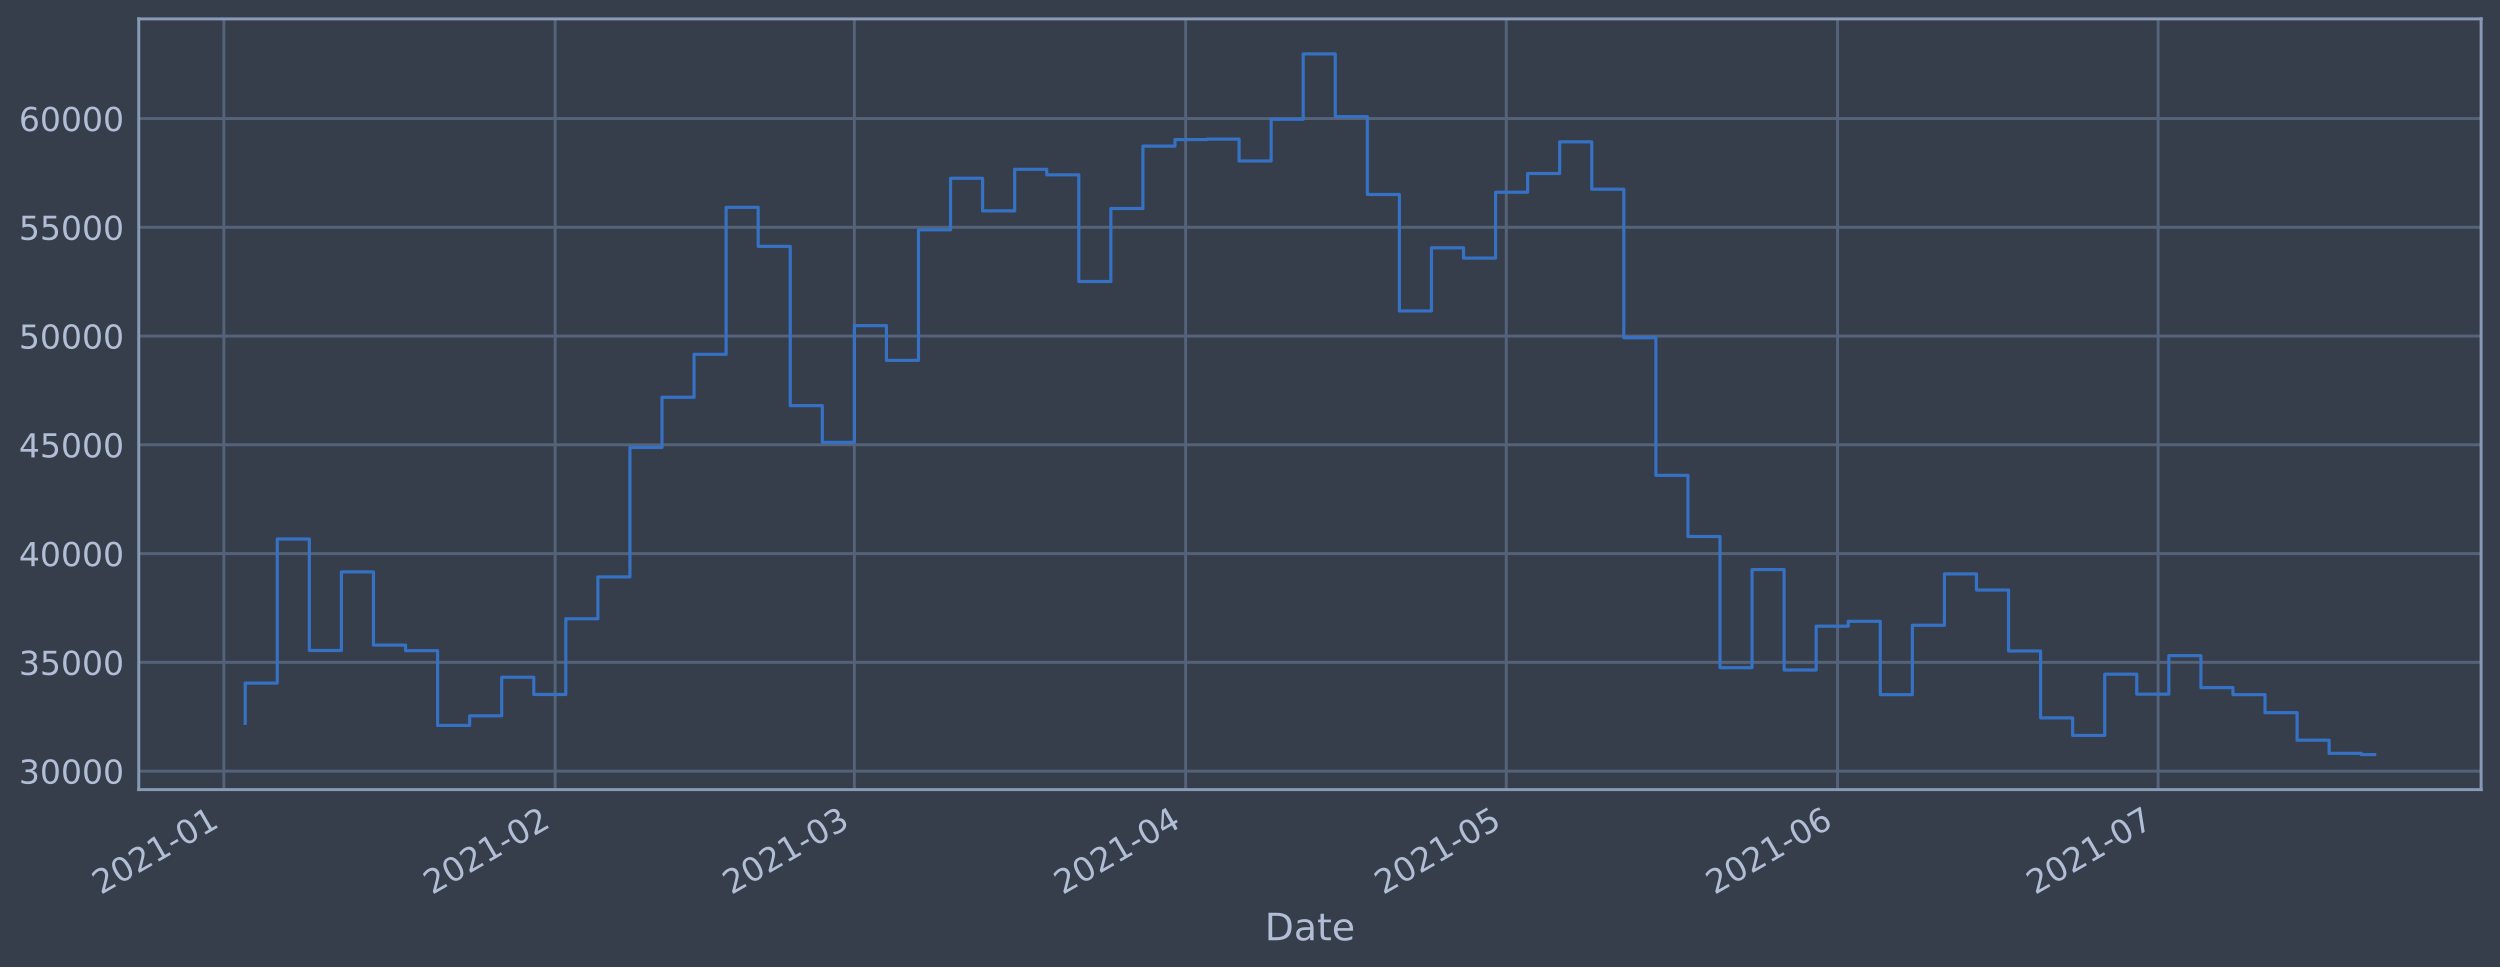
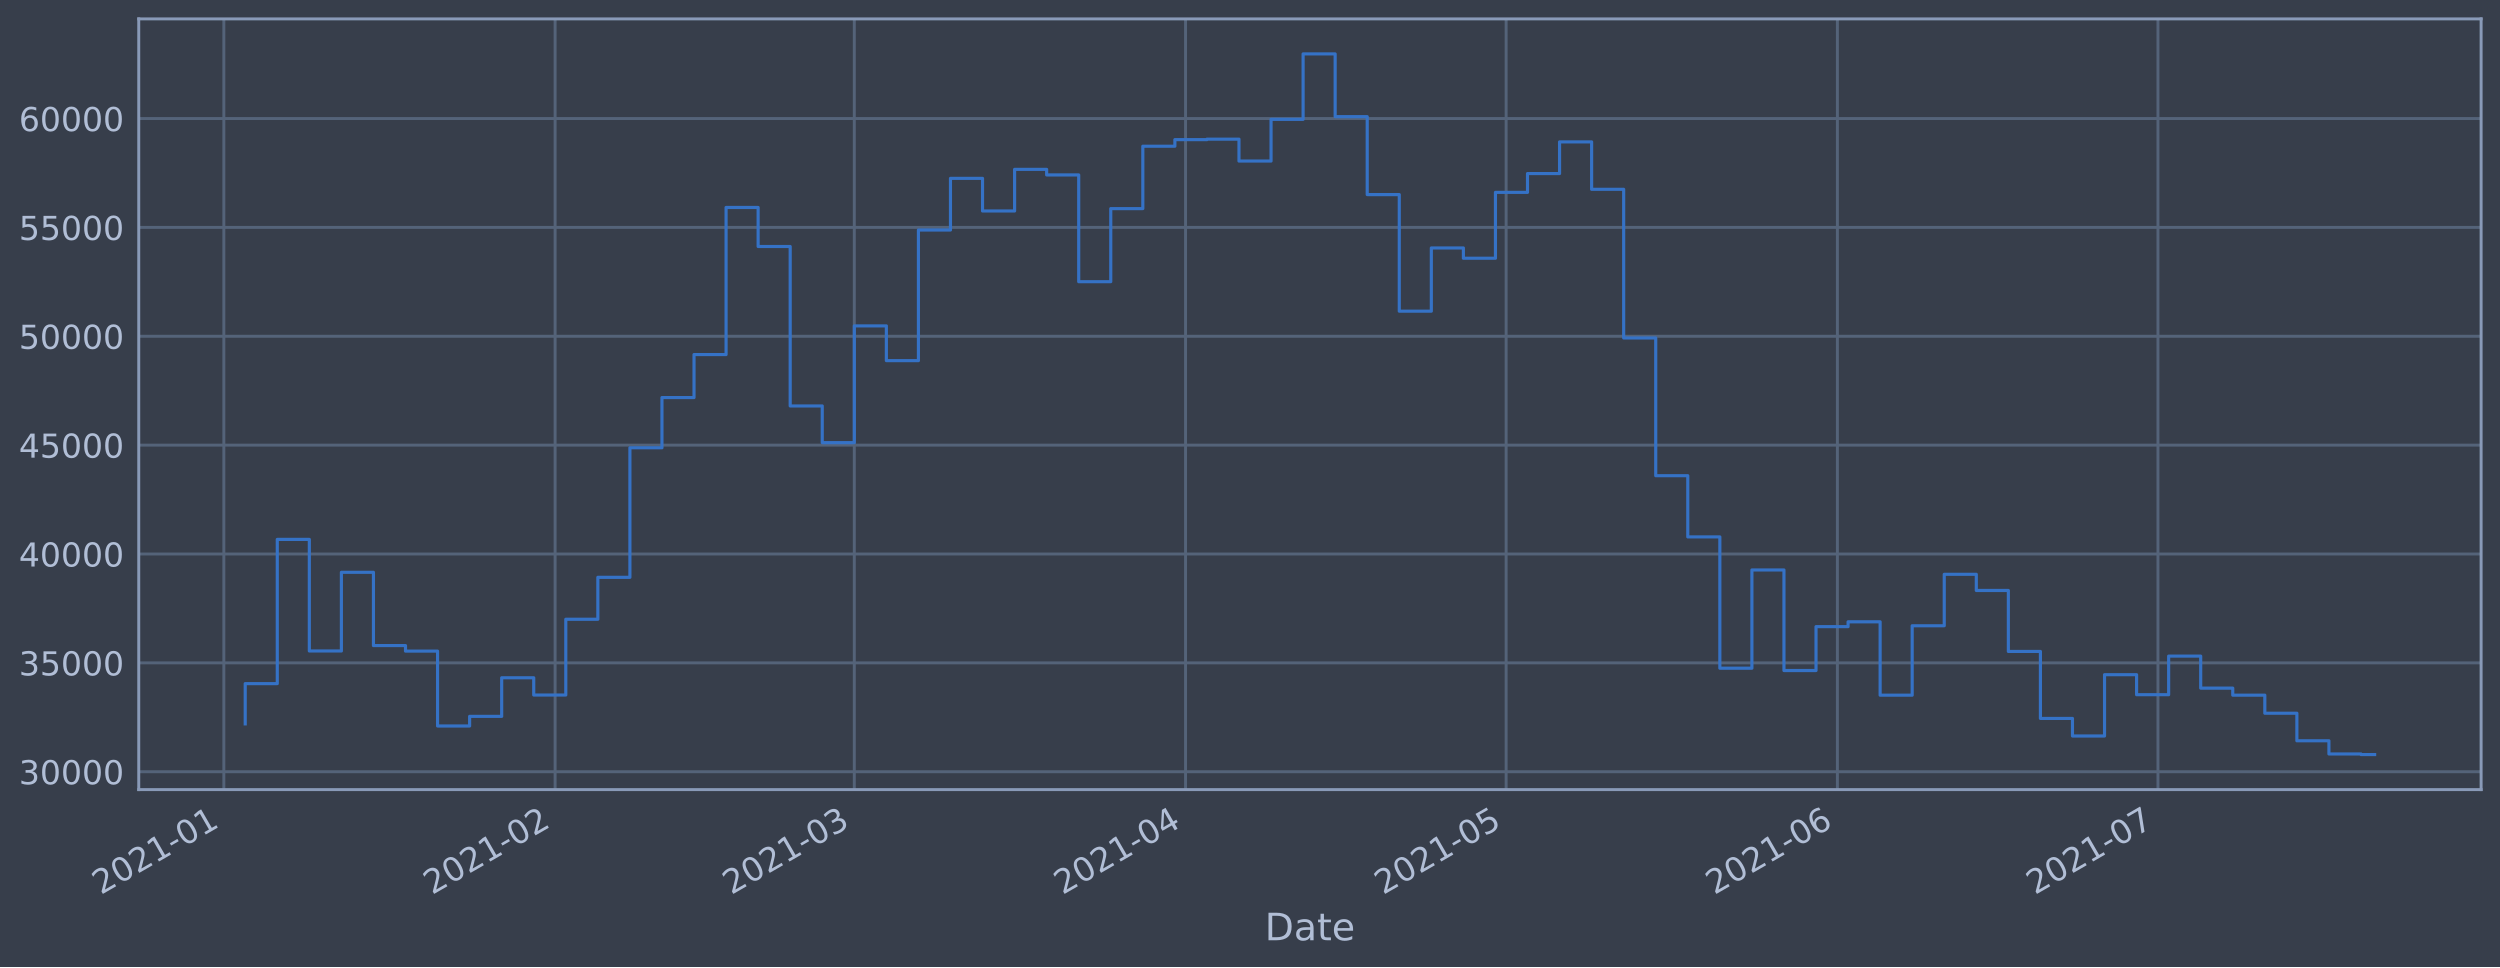
<svg xmlns="http://www.w3.org/2000/svg" xmlns:xlink="http://www.w3.org/1999/xlink" height="368.58pt" version="1.1" viewBox="0 0 952.884 368.58" width="952.884pt">
  <defs>
    <style type="text/css">*{stroke-linecap:butt;stroke-linejoin:round;}</style>
  </defs>
  <g id="figure_1">
    <g id="patch_1">
      <path d="M 0 368.58  L 952.884 368.58  L 952.884 0  L 0 0  z " style="fill:#373e4b;" />
    </g>
    <g id="axes_1">
      <g id="patch_2">
        <path d="M 52.884 300.96  L 945.684 300.96  L 945.684 7.2  L 52.884 7.2  z " style="fill:#373e4b;" />
      </g>
      <g id="matplotlib.axis_1">
        <g id="xtick_1">
          <g id="line2d_1">
-             <path clip-path="url(#pe7148f050d)" d="M 85.319 300.96  L 85.319 7.2  " style="fill:none;stroke:#546379;stroke-linecap:square;stroke-width:1.12;" />
+             <path clip-path="url(#pcda29ac0bf)" d="M 85.32 300.96  L 85.32 7.2  " style="fill:none;stroke:#546379;stroke-linecap:square;stroke-width:1.12;" />
          </g>
          <g id="line2d_2" />
          <g id="text_1">
-             <g style="fill:#b1bed6;" transform="translate(38.41569 341.1745)rotate(-30)scale(0.126 -0.126)">
+             <g style="fill:#b1bed6;" transform="translate(38.41651 341.1745)rotate(-30)scale(0.126 -0.126)">
              <defs>
                <path d="M 1228 531  L 3431 531  L 3431 0  L 469 0  L 469 531  Q 828 903 1448 1529  Q 2069 2156 2228 2338  Q 2531 2678 2651 2914  Q 2772 3150 2772 3378  Q 2772 3750 2511 3984  Q 2250 4219 1831 4219  Q 1534 4219 1204 4116  Q 875 4013 500 3803  L 500 4441  Q 881 4594 1212 4672  Q 1544 4750 1819 4750  Q 2544 4750 2975 4387  Q 3406 4025 3406 3419  Q 3406 3131 3298 2873  Q 3191 2616 2906 2266  Q 2828 2175 2409 1742  Q 1991 1309 1228 531  z " id="DejaVuSans-32" transform="scale(0.015625)" />
                <path d="M 2034 4250  Q 1547 4250 1301 3770  Q 1056 3291 1056 2328  Q 1056 1369 1301 889  Q 1547 409 2034 409  Q 2525 409 2770 889  Q 3016 1369 3016 2328  Q 3016 3291 2770 3770  Q 2525 4250 2034 4250  z M 2034 4750  Q 2819 4750 3233 4129  Q 3647 3509 3647 2328  Q 3647 1150 3233 529  Q 2819 -91 2034 -91  Q 1250 -91 836 529  Q 422 1150 422 2328  Q 422 3509 836 4129  Q 1250 4750 2034 4750  z " id="DejaVuSans-30" transform="scale(0.015625)" />
                <path d="M 794 531  L 1825 531  L 1825 4091  L 703 3866  L 703 4441  L 1819 4666  L 2450 4666  L 2450 531  L 3481 531  L 3481 0  L 794 0  L 794 531  z " id="DejaVuSans-31" transform="scale(0.015625)" />
                <path d="M 313 2009  L 1997 2009  L 1997 1497  L 313 1497  L 313 2009  z " id="DejaVuSans-2d" transform="scale(0.015625)" />
              </defs>
              <use xlink:href="#DejaVuSans-32" />
              <use x="63.623" xlink:href="#DejaVuSans-30" />
              <use x="127.246" xlink:href="#DejaVuSans-32" />
              <use x="190.869" xlink:href="#DejaVuSans-31" />
              <use x="254.492" xlink:href="#DejaVuSans-2d" />
              <use x="290.576" xlink:href="#DejaVuSans-30" />
              <use x="354.199" xlink:href="#DejaVuSans-31" />
            </g>
          </g>
        </g>
        <g id="xtick_2">
          <g id="line2d_3">
-             <path clip-path="url(#pe7148f050d)" d="M 211.591 300.96  L 211.591 7.2  " style="fill:none;stroke:#546379;stroke-linecap:square;stroke-width:1.12;" />
+             <path clip-path="url(#pcda29ac0bf)" d="M 211.579 300.96  L 211.579 7.2  " style="fill:none;stroke:#546379;stroke-linecap:square;stroke-width:1.12;" />
          </g>
          <g id="line2d_4" />
          <g id="text_2">
-             <g style="fill:#b1bed6;" transform="translate(164.688 341.1745)rotate(-30)scale(0.126 -0.126)">
+             <g style="fill:#b1bed6;" transform="translate(164.6761 341.1745)rotate(-30)scale(0.126 -0.126)">
              <use xlink:href="#DejaVuSans-32" />
              <use x="63.623" xlink:href="#DejaVuSans-30" />
              <use x="127.246" xlink:href="#DejaVuSans-32" />
              <use x="190.869" xlink:href="#DejaVuSans-31" />
              <use x="254.492" xlink:href="#DejaVuSans-2d" />
              <use x="290.576" xlink:href="#DejaVuSans-30" />
              <use x="354.199" xlink:href="#DejaVuSans-32" />
            </g>
          </g>
        </g>
        <g id="xtick_3">
          <g id="line2d_5">
-             <path clip-path="url(#pe7148f050d)" d="M 325.644 300.96  L 325.644 7.2  " style="fill:none;stroke:#546379;stroke-linecap:square;stroke-width:1.12;" />
+             <path clip-path="url(#pcda29ac0bf)" d="M 325.62 300.96  L 325.62 7.2  " style="fill:none;stroke:#546379;stroke-linecap:square;stroke-width:1.12;" />
          </g>
          <g id="line2d_6" />
          <g id="text_3">
-             <g style="fill:#b1bed6;" transform="translate(278.7405 341.1745)rotate(-30)scale(0.126 -0.126)">
+             <g style="fill:#b1bed6;" transform="translate(278.717 341.1745)rotate(-30)scale(0.126 -0.126)">
              <defs>
                <path d="M 2597 2516  Q 3050 2419 3304 2112  Q 3559 1806 3559 1356  Q 3559 666 3084 287  Q 2609 -91 1734 -91  Q 1441 -91 1130 -33  Q 819 25 488 141  L 488 750  Q 750 597 1062 519  Q 1375 441 1716 441  Q 2309 441 2620 675  Q 2931 909 2931 1356  Q 2931 1769 2642 2001  Q 2353 2234 1838 2234  L 1294 2234  L 1294 2753  L 1863 2753  Q 2328 2753 2575 2939  Q 2822 3125 2822 3475  Q 2822 3834 2567 4026  Q 2313 4219 1838 4219  Q 1578 4219 1281 4162  Q 984 4106 628 3988  L 628 4550  Q 988 4650 1302 4700  Q 1616 4750 1894 4750  Q 2613 4750 3031 4423  Q 3450 4097 3450 3541  Q 3450 3153 3228 2886  Q 3006 2619 2597 2516  z " id="DejaVuSans-33" transform="scale(0.015625)" />
              </defs>
              <use xlink:href="#DejaVuSans-32" />
              <use x="63.623" xlink:href="#DejaVuSans-30" />
              <use x="127.246" xlink:href="#DejaVuSans-32" />
              <use x="190.869" xlink:href="#DejaVuSans-31" />
              <use x="254.492" xlink:href="#DejaVuSans-2d" />
              <use x="290.576" xlink:href="#DejaVuSans-30" />
              <use x="354.199" xlink:href="#DejaVuSans-33" />
            </g>
          </g>
        </g>
        <g id="xtick_4">
          <g id="line2d_7">
-             <path clip-path="url(#pe7148f050d)" d="M 451.916 300.96  L 451.916 7.2  " style="fill:none;stroke:#546379;stroke-linecap:square;stroke-width:1.12;" />
+             <path clip-path="url(#pcda29ac0bf)" d="M 451.88 300.96  L 451.88 7.2  " style="fill:none;stroke:#546379;stroke-linecap:square;stroke-width:1.12;" />
          </g>
          <g id="line2d_8" />
          <g id="text_4">
-             <g style="fill:#b1bed6;" transform="translate(405.0128 341.1745)rotate(-30)scale(0.126 -0.126)">
+             <g style="fill:#b1bed6;" transform="translate(404.9766 341.1745)rotate(-30)scale(0.126 -0.126)">
              <defs>
                <path d="M 2419 4116  L 825 1625  L 2419 1625  L 2419 4116  z M 2253 4666  L 3047 4666  L 3047 1625  L 3713 1625  L 3713 1100  L 3047 1100  L 3047 0  L 2419 0  L 2419 1100  L 313 1100  L 313 1709  L 2253 4666  z " id="DejaVuSans-34" transform="scale(0.015625)" />
              </defs>
              <use xlink:href="#DejaVuSans-32" />
              <use x="63.623" xlink:href="#DejaVuSans-30" />
              <use x="127.246" xlink:href="#DejaVuSans-32" />
              <use x="190.869" xlink:href="#DejaVuSans-31" />
              <use x="254.492" xlink:href="#DejaVuSans-2d" />
              <use x="290.576" xlink:href="#DejaVuSans-30" />
              <use x="354.199" xlink:href="#DejaVuSans-34" />
            </g>
          </g>
        </g>
        <g id="xtick_5">
          <g id="line2d_9">
-             <path clip-path="url(#pe7148f050d)" d="M 574.115 300.96  L 574.115 7.2  " style="fill:none;stroke:#546379;stroke-linecap:square;stroke-width:1.12;" />
+             <path clip-path="url(#pcda29ac0bf)" d="M 574.067 300.96  L 574.067 7.2  " style="fill:none;stroke:#546379;stroke-linecap:square;stroke-width:1.12;" />
          </g>
          <g id="line2d_10" />
          <g id="text_5">
-             <g style="fill:#b1bed6;" transform="translate(527.2118 341.1745)rotate(-30)scale(0.126 -0.126)">
+             <g style="fill:#b1bed6;" transform="translate(527.1633 341.1745)rotate(-30)scale(0.126 -0.126)">
              <defs>
                <path d="M 691 4666  L 3169 4666  L 3169 4134  L 1269 4134  L 1269 2991  Q 1406 3038 1543 3061  Q 1681 3084 1819 3084  Q 2600 3084 3056 2656  Q 3513 2228 3513 1497  Q 3513 744 3044 326  Q 2575 -91 1722 -91  Q 1428 -91 1123 -41  Q 819 9 494 109  L 494 744  Q 775 591 1075 516  Q 1375 441 1709 441  Q 2250 441 2565 725  Q 2881 1009 2881 1497  Q 2881 1984 2565 2268  Q 2250 2553 1709 2553  Q 1456 2553 1204 2497  Q 953 2441 691 2322  L 691 4666  z " id="DejaVuSans-35" transform="scale(0.015625)" />
              </defs>
              <use xlink:href="#DejaVuSans-32" />
              <use x="63.623" xlink:href="#DejaVuSans-30" />
              <use x="127.246" xlink:href="#DejaVuSans-32" />
              <use x="190.869" xlink:href="#DejaVuSans-31" />
              <use x="254.492" xlink:href="#DejaVuSans-2d" />
              <use x="290.576" xlink:href="#DejaVuSans-30" />
              <use x="354.199" xlink:href="#DejaVuSans-35" />
            </g>
          </g>
        </g>
        <g id="xtick_6">
          <g id="line2d_11">
-             <path clip-path="url(#pe7148f050d)" d="M 700.387 300.96  L 700.387 7.2  " style="fill:none;stroke:#546379;stroke-linecap:square;stroke-width:1.12;" />
+             <path clip-path="url(#pcda29ac0bf)" d="M 700.326 300.96  L 700.326 7.2  " style="fill:none;stroke:#546379;stroke-linecap:square;stroke-width:1.12;" />
          </g>
          <g id="line2d_12" />
          <g id="text_6">
-             <g style="fill:#b1bed6;" transform="translate(653.4842 341.1745)rotate(-30)scale(0.126 -0.126)">
+             <g style="fill:#b1bed6;" transform="translate(653.4228 341.1745)rotate(-30)scale(0.126 -0.126)">
              <defs>
                <path d="M 2113 2584  Q 1688 2584 1439 2293  Q 1191 2003 1191 1497  Q 1191 994 1439 701  Q 1688 409 2113 409  Q 2538 409 2786 701  Q 3034 994 3034 1497  Q 3034 2003 2786 2293  Q 2538 2584 2113 2584  z M 3366 4563  L 3366 3988  Q 3128 4100 2886 4159  Q 2644 4219 2406 4219  Q 1781 4219 1451 3797  Q 1122 3375 1075 2522  Q 1259 2794 1537 2939  Q 1816 3084 2150 3084  Q 2853 3084 3261 2657  Q 3669 2231 3669 1497  Q 3669 778 3244 343  Q 2819 -91 2113 -91  Q 1303 -91 875 529  Q 447 1150 447 2328  Q 447 3434 972 4092  Q 1497 4750 2381 4750  Q 2619 4750 2861 4703  Q 3103 4656 3366 4563  z " id="DejaVuSans-36" transform="scale(0.015625)" />
              </defs>
              <use xlink:href="#DejaVuSans-32" />
              <use x="63.623" xlink:href="#DejaVuSans-30" />
              <use x="127.246" xlink:href="#DejaVuSans-32" />
              <use x="190.869" xlink:href="#DejaVuSans-31" />
              <use x="254.492" xlink:href="#DejaVuSans-2d" />
              <use x="290.576" xlink:href="#DejaVuSans-30" />
              <use x="354.199" xlink:href="#DejaVuSans-36" />
            </g>
          </g>
        </g>
        <g id="xtick_7">
          <g id="line2d_13">
-             <path clip-path="url(#pe7148f050d)" d="M 822.586 300.96  L 822.586 7.2  " style="fill:none;stroke:#546379;stroke-linecap:square;stroke-width:1.12;" />
+             <path clip-path="url(#pcda29ac0bf)" d="M 822.513 300.96  L 822.513 7.2  " style="fill:none;stroke:#546379;stroke-linecap:square;stroke-width:1.12;" />
          </g>
          <g id="line2d_14" />
          <g id="text_7">
-             <g style="fill:#b1bed6;" transform="translate(775.6832 341.1745)rotate(-30)scale(0.126 -0.126)">
+             <g style="fill:#b1bed6;" transform="translate(775.6095 341.1745)rotate(-30)scale(0.126 -0.126)">
              <defs>
                <path d="M 525 4666  L 3525 4666  L 3525 4397  L 1831 0  L 1172 0  L 2766 4134  L 525 4134  L 525 4666  z " id="DejaVuSans-37" transform="scale(0.015625)" />
              </defs>
              <use xlink:href="#DejaVuSans-32" />
              <use x="63.623" xlink:href="#DejaVuSans-30" />
              <use x="127.246" xlink:href="#DejaVuSans-32" />
              <use x="190.869" xlink:href="#DejaVuSans-31" />
              <use x="254.492" xlink:href="#DejaVuSans-2d" />
              <use x="290.576" xlink:href="#DejaVuSans-30" />
              <use x="354.199" xlink:href="#DejaVuSans-37" />
            </g>
          </g>
        </g>
        <g id="text_8">
          <g style="fill:#b1bed6;" transform="translate(482.0746 358.3856)scale(0.144 -0.144)">
            <defs>
              <path d="M 1259 4147  L 1259 519  L 2022 519  Q 2988 519 3436 956  Q 3884 1394 3884 2338  Q 3884 3275 3436 3711  Q 2988 4147 2022 4147  L 1259 4147  z M 628 4666  L 1925 4666  Q 3281 4666 3915 4102  Q 4550 3538 4550 2338  Q 4550 1131 3912 565  Q 3275 0 1925 0  L 628 0  L 628 4666  z " id="DejaVuSans-44" transform="scale(0.015625)" />
              <path d="M 2194 1759  Q 1497 1759 1228 1600  Q 959 1441 959 1056  Q 959 750 1161 570  Q 1363 391 1709 391  Q 2188 391 2477 730  Q 2766 1069 2766 1631  L 2766 1759  L 2194 1759  z M 3341 1997  L 3341 0  L 2766 0  L 2766 531  Q 2569 213 2275 61  Q 1981 -91 1556 -91  Q 1019 -91 701 211  Q 384 513 384 1019  Q 384 1609 779 1909  Q 1175 2209 1959 2209  L 2766 2209  L 2766 2266  Q 2766 2663 2505 2880  Q 2244 3097 1772 3097  Q 1472 3097 1187 3025  Q 903 2953 641 2809  L 641 3341  Q 956 3463 1253 3523  Q 1550 3584 1831 3584  Q 2591 3584 2966 3190  Q 3341 2797 3341 1997  z " id="DejaVuSans-61" transform="scale(0.015625)" />
              <path d="M 1172 4494  L 1172 3500  L 2356 3500  L 2356 3053  L 1172 3053  L 1172 1153  Q 1172 725 1289 603  Q 1406 481 1766 481  L 2356 481  L 2356 0  L 1766 0  Q 1100 0 847 248  Q 594 497 594 1153  L 594 3053  L 172 3053  L 172 3500  L 594 3500  L 594 4494  L 1172 4494  z " id="DejaVuSans-74" transform="scale(0.015625)" />
              <path d="M 3597 1894  L 3597 1613  L 953 1613  Q 991 1019 1311 708  Q 1631 397 2203 397  Q 2534 397 2845 478  Q 3156 559 3463 722  L 3463 178  Q 3153 47 2828 -22  Q 2503 -91 2169 -91  Q 1331 -91 842 396  Q 353 884 353 1716  Q 353 2575 817 3079  Q 1281 3584 2069 3584  Q 2775 3584 3186 3129  Q 3597 2675 3597 1894  z M 3022 2063  Q 3016 2534 2758 2815  Q 2500 3097 2075 3097  Q 1594 3097 1305 2825  Q 1016 2553 972 2059  L 3022 2063  z " id="DejaVuSans-65" transform="scale(0.015625)" />
            </defs>
            <use xlink:href="#DejaVuSans-44" />
            <use x="77.002" xlink:href="#DejaVuSans-61" />
            <use x="138.281" xlink:href="#DejaVuSans-74" />
            <use x="177.49" xlink:href="#DejaVuSans-65" />
          </g>
        </g>
      </g>
      <g id="matplotlib.axis_2">
        <g id="ytick_1">
          <g id="line2d_15">
-             <path clip-path="url(#pe7148f050d)" d="M 52.884 293.91  L 945.684 293.91  " style="fill:none;stroke:#546379;stroke-linecap:square;stroke-width:1.12;" />
+             <path clip-path="url(#pcda29ac0bf)" d="M 52.884 294.141  L 945.684 294.141  " style="fill:none;stroke:#546379;stroke-linecap:square;stroke-width:1.12;" />
          </g>
          <g id="line2d_16" />
          <g id="text_9">
-             <g style="fill:#b1bed6;" transform="translate(7.2 298.6973)scale(0.126 -0.126)">
+             <g style="fill:#b1bed6;" transform="translate(7.2 298.9285)scale(0.126 -0.126)">
              <use xlink:href="#DejaVuSans-33" />
              <use x="63.623" xlink:href="#DejaVuSans-30" />
              <use x="127.246" xlink:href="#DejaVuSans-30" />
              <use x="190.869" xlink:href="#DejaVuSans-30" />
              <use x="254.492" xlink:href="#DejaVuSans-30" />
            </g>
          </g>
        </g>
        <g id="ytick_2">
          <g id="line2d_17">
-             <path clip-path="url(#pe7148f050d)" d="M 52.884 252.454  L 945.684 252.454  " style="fill:none;stroke:#546379;stroke-linecap:square;stroke-width:1.12;" />
+             <path clip-path="url(#pcda29ac0bf)" d="M 52.884 252.65  L 945.684 252.65  " style="fill:none;stroke:#546379;stroke-linecap:square;stroke-width:1.12;" />
          </g>
          <g id="line2d_18" />
          <g id="text_10">
-             <g style="fill:#b1bed6;" transform="translate(7.2 257.2407)scale(0.126 -0.126)">
+             <g style="fill:#b1bed6;" transform="translate(7.2 257.4368)scale(0.126 -0.126)">
              <use xlink:href="#DejaVuSans-33" />
              <use x="63.623" xlink:href="#DejaVuSans-35" />
              <use x="127.246" xlink:href="#DejaVuSans-30" />
              <use x="190.869" xlink:href="#DejaVuSans-30" />
              <use x="254.492" xlink:href="#DejaVuSans-30" />
            </g>
          </g>
        </g>
        <g id="ytick_3">
          <g id="line2d_19">
-             <path clip-path="url(#pe7148f050d)" d="M 52.884 210.997  L 945.684 210.997  " style="fill:none;stroke:#546379;stroke-linecap:square;stroke-width:1.12;" />
+             <path clip-path="url(#pcda29ac0bf)" d="M 52.884 211.158  L 945.684 211.158  " style="fill:none;stroke:#546379;stroke-linecap:square;stroke-width:1.12;" />
          </g>
          <g id="line2d_20" />
          <g id="text_11">
-             <g style="fill:#b1bed6;" transform="translate(7.2 215.7841)scale(0.126 -0.126)">
+             <g style="fill:#b1bed6;" transform="translate(7.2 215.9451)scale(0.126 -0.126)">
              <use xlink:href="#DejaVuSans-34" />
              <use x="63.623" xlink:href="#DejaVuSans-30" />
              <use x="127.246" xlink:href="#DejaVuSans-30" />
              <use x="190.869" xlink:href="#DejaVuSans-30" />
              <use x="254.492" xlink:href="#DejaVuSans-30" />
            </g>
          </g>
        </g>
        <g id="ytick_4">
          <g id="line2d_21">
-             <path clip-path="url(#pe7148f050d)" d="M 52.884 169.54  L 945.684 169.54  " style="fill:none;stroke:#546379;stroke-linecap:square;stroke-width:1.12;" />
+             <path clip-path="url(#pcda29ac0bf)" d="M 52.884 169.666  L 945.684 169.666  " style="fill:none;stroke:#546379;stroke-linecap:square;stroke-width:1.12;" />
          </g>
          <g id="line2d_22" />
          <g id="text_12">
-             <g style="fill:#b1bed6;" transform="translate(7.2 174.3275)scale(0.126 -0.126)">
+             <g style="fill:#b1bed6;" transform="translate(7.2 174.4535)scale(0.126 -0.126)">
              <use xlink:href="#DejaVuSans-34" />
              <use x="63.623" xlink:href="#DejaVuSans-35" />
              <use x="127.246" xlink:href="#DejaVuSans-30" />
              <use x="190.869" xlink:href="#DejaVuSans-30" />
              <use x="254.492" xlink:href="#DejaVuSans-30" />
            </g>
          </g>
        </g>
        <g id="ytick_5">
          <g id="line2d_23">
-             <path clip-path="url(#pe7148f050d)" d="M 52.884 128.084  L 945.684 128.084  " style="fill:none;stroke:#546379;stroke-linecap:square;stroke-width:1.12;" />
+             <path clip-path="url(#pcda29ac0bf)" d="M 52.884 128.175  L 945.684 128.175  " style="fill:none;stroke:#546379;stroke-linecap:square;stroke-width:1.12;" />
          </g>
          <g id="line2d_24" />
          <g id="text_13">
-             <g style="fill:#b1bed6;" transform="translate(7.2 132.8709)scale(0.126 -0.126)">
+             <g style="fill:#b1bed6;" transform="translate(7.2 132.9618)scale(0.126 -0.126)">
              <use xlink:href="#DejaVuSans-35" />
              <use x="63.623" xlink:href="#DejaVuSans-30" />
              <use x="127.246" xlink:href="#DejaVuSans-30" />
              <use x="190.869" xlink:href="#DejaVuSans-30" />
              <use x="254.492" xlink:href="#DejaVuSans-30" />
            </g>
          </g>
        </g>
        <g id="ytick_6">
          <g id="line2d_25">
-             <path clip-path="url(#pe7148f050d)" d="M 52.884 86.627  L 945.684 86.627  " style="fill:none;stroke:#546379;stroke-linecap:square;stroke-width:1.12;" />
+             <path clip-path="url(#pcda29ac0bf)" d="M 52.884 86.683  L 945.684 86.683  " style="fill:none;stroke:#546379;stroke-linecap:square;stroke-width:1.12;" />
          </g>
          <g id="line2d_26" />
          <g id="text_14">
-             <g style="fill:#b1bed6;" transform="translate(7.2 91.41428)scale(0.126 -0.126)">
+             <g style="fill:#b1bed6;" transform="translate(7.2 91.47015)scale(0.126 -0.126)">
              <use xlink:href="#DejaVuSans-35" />
              <use x="63.623" xlink:href="#DejaVuSans-35" />
              <use x="127.246" xlink:href="#DejaVuSans-30" />
              <use x="190.869" xlink:href="#DejaVuSans-30" />
              <use x="254.492" xlink:href="#DejaVuSans-30" />
            </g>
          </g>
        </g>
        <g id="ytick_7">
          <g id="line2d_27">
-             <path clip-path="url(#pe7148f050d)" d="M 52.884 45.171  L 945.684 45.171  " style="fill:none;stroke:#546379;stroke-linecap:square;stroke-width:1.12;" />
+             <path clip-path="url(#pcda29ac0bf)" d="M 52.884 45.191  L 945.684 45.191  " style="fill:none;stroke:#546379;stroke-linecap:square;stroke-width:1.12;" />
          </g>
          <g id="line2d_28" />
          <g id="text_15">
-             <g style="fill:#b1bed6;" transform="translate(7.2 49.95767)scale(0.126 -0.126)">
+             <g style="fill:#b1bed6;" transform="translate(7.2 49.97849)scale(0.126 -0.126)">
              <use xlink:href="#DejaVuSans-36" />
              <use x="63.623" xlink:href="#DejaVuSans-30" />
              <use x="127.246" xlink:href="#DejaVuSans-30" />
              <use x="190.869" xlink:href="#DejaVuSans-30" />
              <use x="254.492" xlink:href="#DejaVuSans-30" />
            </g>
          </g>
        </g>
      </g>
      <g id="line2d_29">
-         <path clip-path="url(#pe7148f050d)" d="M 93.466 275.707  L 93.466 260.358  L 105.685 260.358  L 105.685 205.44  L 117.905 205.44  L 117.905 247.935  L 130.125 247.935  L 130.125 217.974  L 142.345 217.974  L 142.345 245.879  L 154.565 245.879  L 154.565 247.985  L 166.785 247.985  L 166.785 276.501  L 179.005 276.501  L 179.005 272.835  L 191.225 272.835  L 191.225 258.139  L 203.445 258.139  L 203.445 264.701  L 215.665 264.701  L 215.665 235.854  L 227.885 235.854  L 227.885 219.885  L 240.104 219.885  L 240.104 170.551  L 252.324 170.551  L 252.324 151.422  L 264.544 151.422  L 264.544 135.048  L 276.764 135.048  L 276.764 79.028  L 288.984 79.028  L 288.984 93.895  L 301.204 93.895  L 301.204 154.613  L 313.424 154.613  L 313.424 168.596  L 325.644 168.596  L 325.644 124.123  L 337.864 124.123  L 337.864 137.357  L 350.084 137.357  L 350.084 87.61  L 362.303 87.61  L 362.303 67.945  L 374.523 67.945  L 374.523 80.37  L 386.743 80.37  L 386.743 64.523  L 398.963 64.523  L 398.963 66.635  L 411.183 66.635  L 411.183 107.287  L 423.403 107.287  L 423.403 79.464  L 435.623 79.464  L 435.623 55.7  L 447.843 55.7  L 447.843 53.202  L 460.063 53.202  L 460.063 53.013  L 472.283 53.013  L 472.283 61.35  L 484.502 61.35  L 484.502 45.462  L 496.722 45.462  L 496.722 20.553  L 508.942 20.553  L 508.942 44.449  L 521.162 44.449  L 521.162 74.125  L 533.382 74.125  L 533.382 118.523  L 545.602 118.523  L 545.602 94.449  L 557.822 94.449  L 557.822 98.367  L 570.042 98.367  L 570.042 73.274  L 582.262 73.274  L 582.262 66.121  L 594.482 66.121  L 594.482 54.052  L 606.702 54.052  L 606.702 72.117  L 618.921 72.117  L 618.921 128.726  L 631.141 128.726  L 631.141 181.179  L 643.361 181.179  L 643.361 204.494  L 655.581 204.494  L 655.581 254.489  L 667.801 254.489  L 667.801 217.083  L 680.021 217.083  L 680.021 255.375  L 692.241 255.375  L 692.241 238.668  L 704.461 238.668  L 704.461 236.82  L 716.681 236.82  L 716.681 264.767  L 728.901 264.767  L 728.901 238.321  L 741.12 238.321  L 741.12 218.734  L 753.34 218.734  L 753.34 224.886  L 765.56 224.886  L 765.56 248.108  L 777.78 248.108  L 777.78 273.617  L 790 273.617  L 790 280.308  L 802.22 280.308  L 802.22 256.959  L 814.44 256.959  L 814.44 264.585  L 826.66 264.585  L 826.66 249.889  L 838.88 249.889  L 838.88 262.08  L 851.1 262.08  L 851.1 264.762  L 863.319 264.762  L 863.319 271.635  L 875.539 271.635  L 875.539 282.126  L 887.759 282.126  L 887.759 287.145  L 899.979 287.145  L 899.979 287.607  L 905.102 287.607  L 905.102 287.607  " style="fill:none;stroke:#3572c6;stroke-linecap:square;stroke-width:1.2;" />
+         <path clip-path="url(#pcda29ac0bf)" d="M 93.466 275.923  L 93.466 260.561  L 105.684 260.561  L 105.684 205.596  L 117.903 205.596  L 117.903 248.128  L 130.122 248.128  L 130.122 218.141  L 142.34 218.141  L 142.34 246.069  L 154.559 246.069  L 154.559 248.177  L 166.778 248.177  L 166.778 276.717  L 178.996 276.717  L 178.996 273.049  L 191.215 273.049  L 191.215 258.34  L 203.434 258.34  L 203.434 264.907  L 215.652 264.907  L 215.652 236.036  L 227.871 236.036  L 227.871 220.053  L 240.09 220.053  L 240.09 170.677  L 252.308 170.677  L 252.308 151.533  L 264.527 151.533  L 264.527 135.145  L 276.746 135.145  L 276.746 79.078  L 288.964 79.078  L 288.964 93.957  L 301.183 93.957  L 301.183 154.726  L 313.402 154.726  L 313.402 168.721  L 325.62 168.721  L 325.62 124.211  L 337.839 124.211  L 337.839 137.456  L 350.058 137.456  L 350.058 87.666  L 362.276 87.666  L 362.276 67.985  L 374.495 67.985  L 374.495 80.42  L 386.714 80.42  L 386.714 64.561  L 398.932 64.561  L 398.932 66.674  L 411.151 66.674  L 411.151 107.361  L 423.37 107.361  L 423.37 79.514  L 435.588 79.514  L 435.588 55.729  L 447.807 55.729  L 447.807 53.23  L 460.026 53.23  L 460.026 53.041  L 472.244 53.041  L 472.244 61.385  L 484.463 61.385  L 484.463 45.483  L 496.682 45.483  L 496.682 20.553  L 508.9 20.553  L 508.9 44.469  L 521.119 44.469  L 521.119 74.17  L 533.338 74.17  L 533.338 118.606  L 545.556 118.606  L 545.556 94.511  L 557.775 94.511  L 557.775 98.432  L 569.994 98.432  L 569.994 73.319  L 582.212 73.319  L 582.212 66.159  L 594.431 66.159  L 594.431 54.081  L 606.65 54.081  L 606.65 72.161  L 618.868 72.161  L 618.868 128.818  L 631.087 128.818  L 631.087 181.315  L 643.306 181.315  L 643.306 204.65  L 655.524 204.65  L 655.524 254.687  L 667.743 254.687  L 667.743 217.249  L 679.962 217.249  L 679.962 255.574  L 692.18 255.574  L 692.18 238.853  L 704.399 238.853  L 704.399 237.003  L 716.618 237.003  L 716.618 264.974  L 728.836 264.974  L 728.836 238.505  L 741.055 238.505  L 741.055 218.902  L 753.274 218.902  L 753.274 225.059  L 765.492 225.059  L 765.492 248.3  L 777.711 248.3  L 777.711 273.831  L 789.93 273.831  L 789.93 280.527  L 802.148 280.527  L 802.148 257.159  L 814.367 257.159  L 814.367 264.791  L 826.586 264.791  L 826.586 250.083  L 838.804 250.083  L 838.804 262.284  L 851.023 262.284  L 851.023 264.968  L 863.242 264.968  L 863.242 271.847  L 875.46 271.847  L 875.46 282.347  L 887.679 282.347  L 887.679 287.37  L 899.898 287.37  L 899.898 287.607  L 905.102 287.607  L 905.102 287.607  " style="fill:none;stroke:#3572c6;stroke-linecap:square;stroke-width:1.2;" />
      </g>
      <g id="patch_3">
        <path d="M 52.884 300.96  L 52.884 7.2  " style="fill:none;stroke:#899ab8;stroke-linecap:square;stroke-linejoin:miter;stroke-width:1.12;" />
      </g>
      <g id="patch_4">
        <path d="M 945.684 300.96  L 945.684 7.2  " style="fill:none;stroke:#899ab8;stroke-linecap:square;stroke-linejoin:miter;stroke-width:1.12;" />
      </g>
      <g id="patch_5">
        <path d="M 52.884 300.96  L 945.684 300.96  " style="fill:none;stroke:#899ab8;stroke-linecap:square;stroke-linejoin:miter;stroke-width:1.12;" />
      </g>
      <g id="patch_6">
        <path d="M 52.884 7.2  L 945.684 7.2  " style="fill:none;stroke:#899ab8;stroke-linecap:square;stroke-linejoin:miter;stroke-width:1.12;" />
      </g>
    </g>
  </g>
  <defs>
-     <clipPath id="pe7148f050d">
+     <clipPath id="pcda29ac0bf">
      <rect height="293.76" width="892.8" x="52.884" y="7.2" />
    </clipPath>
  </defs>
</svg>
